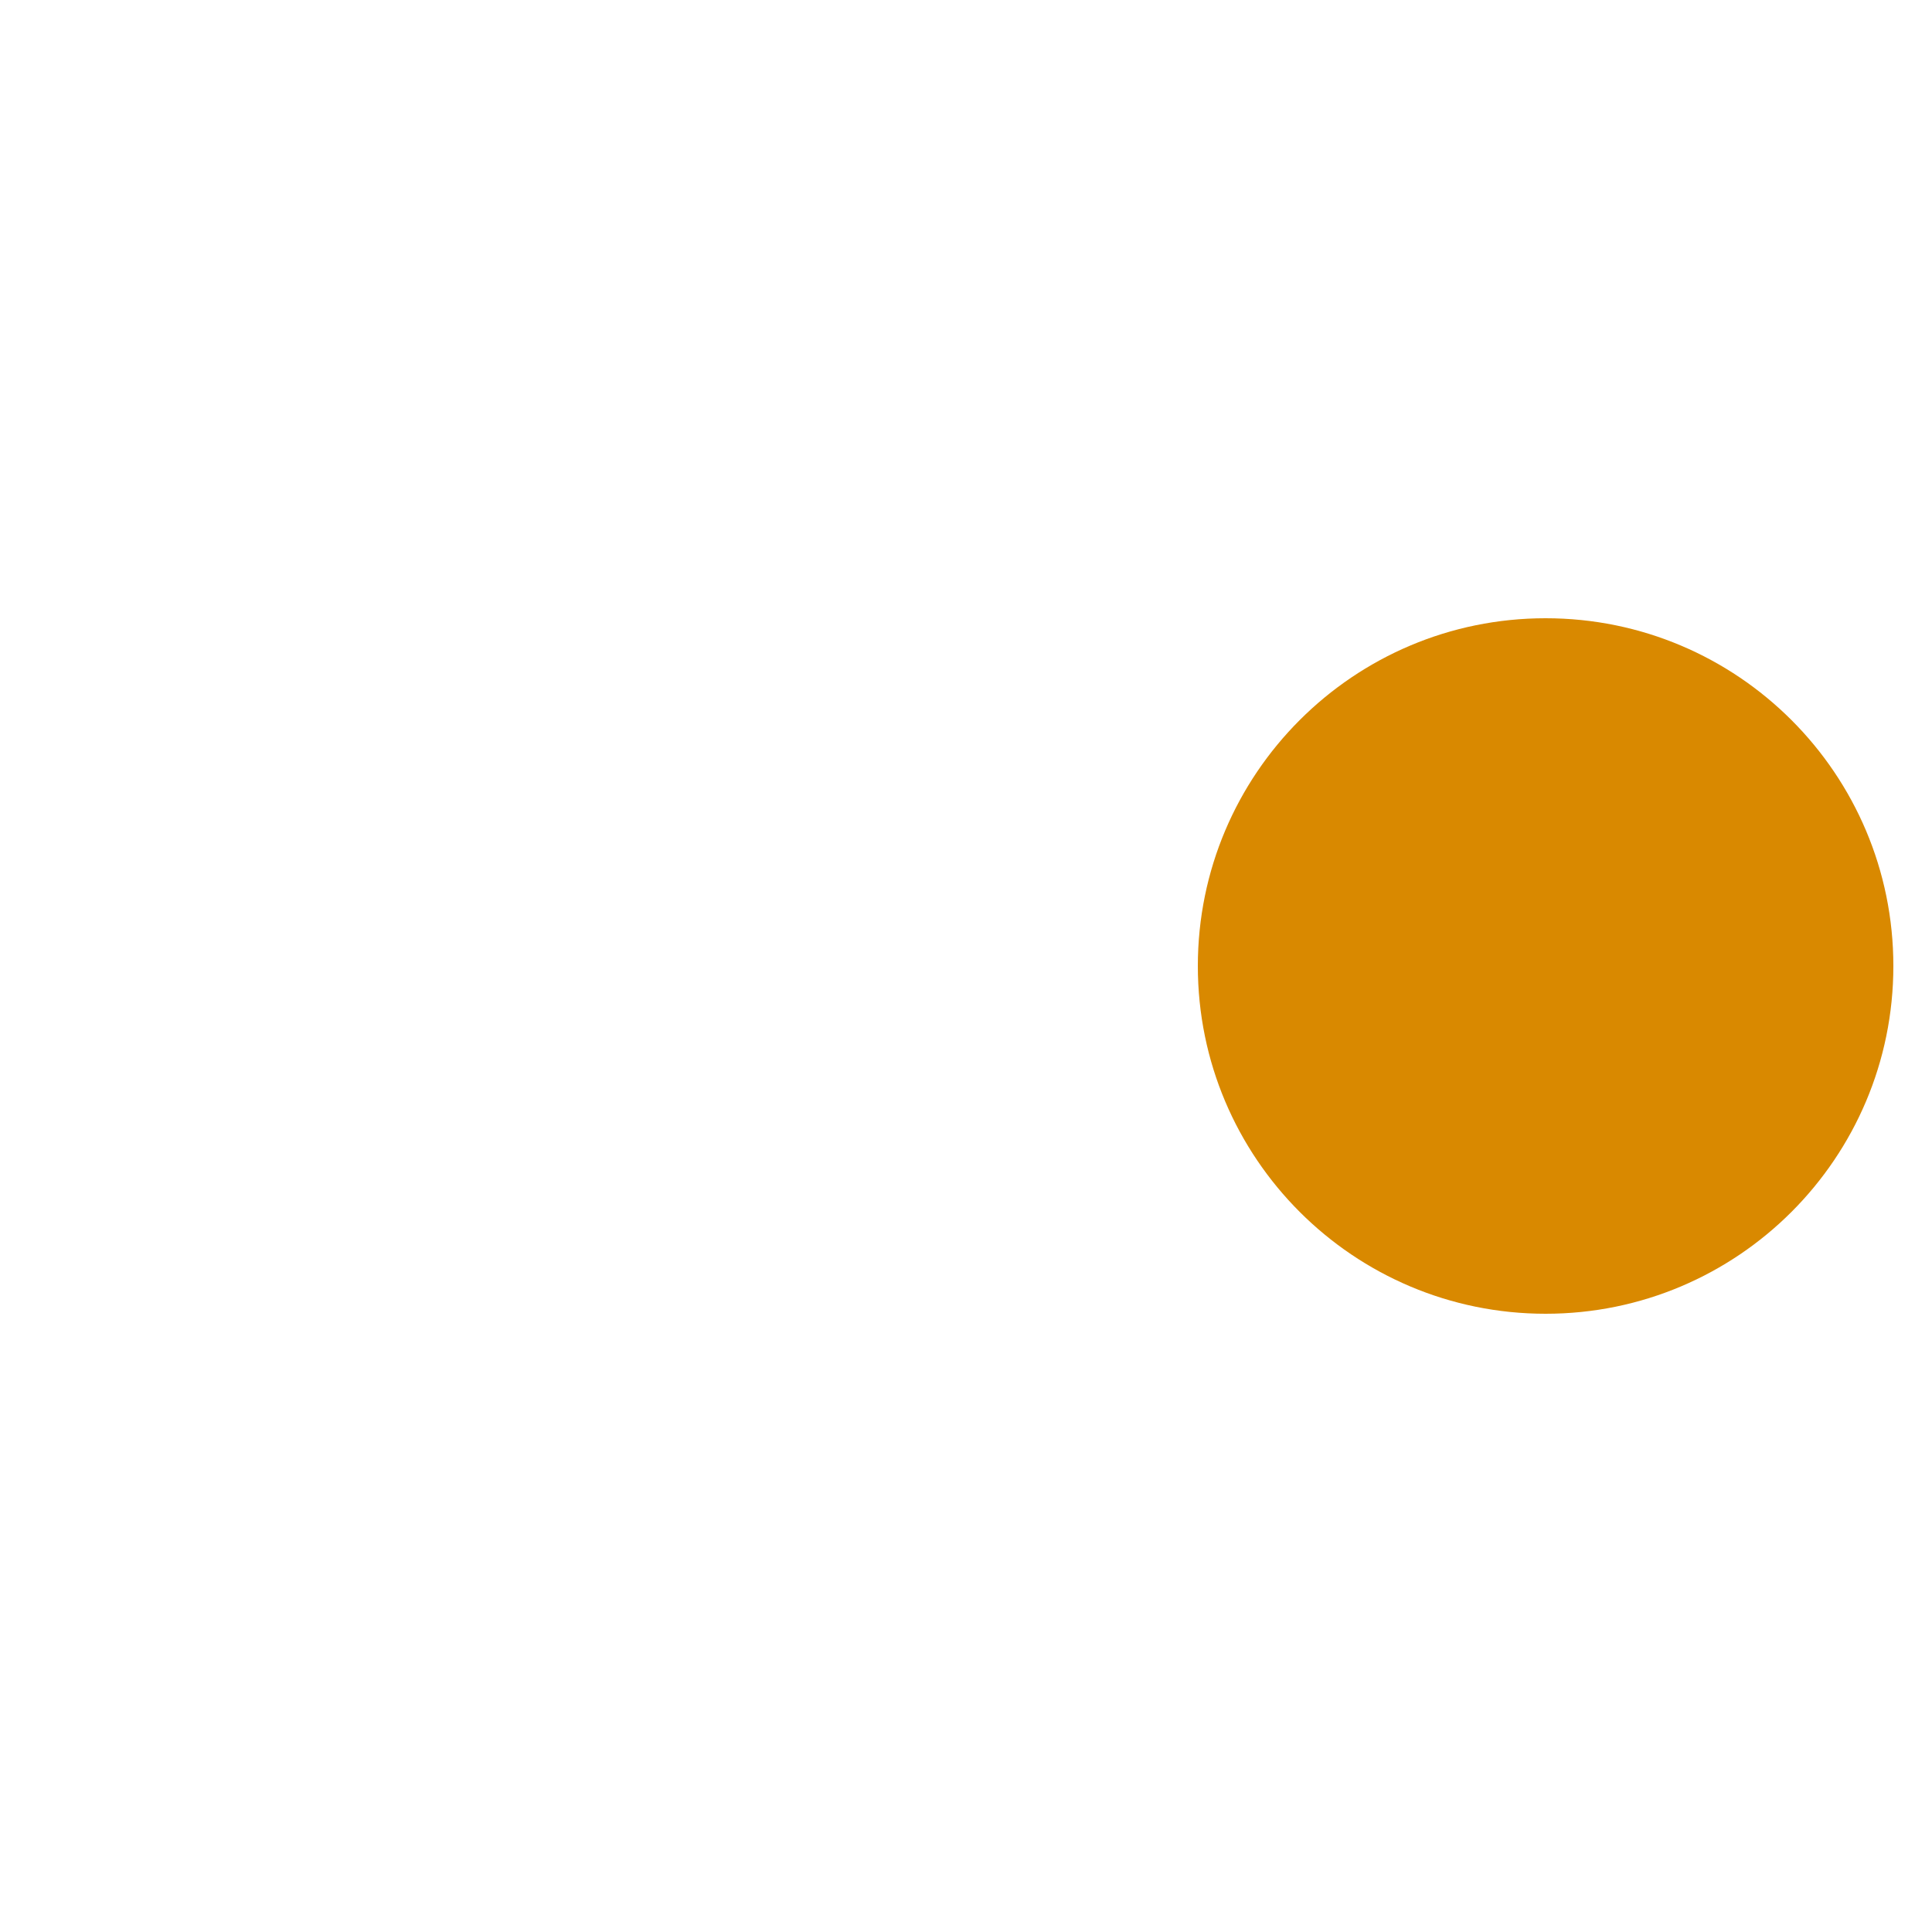
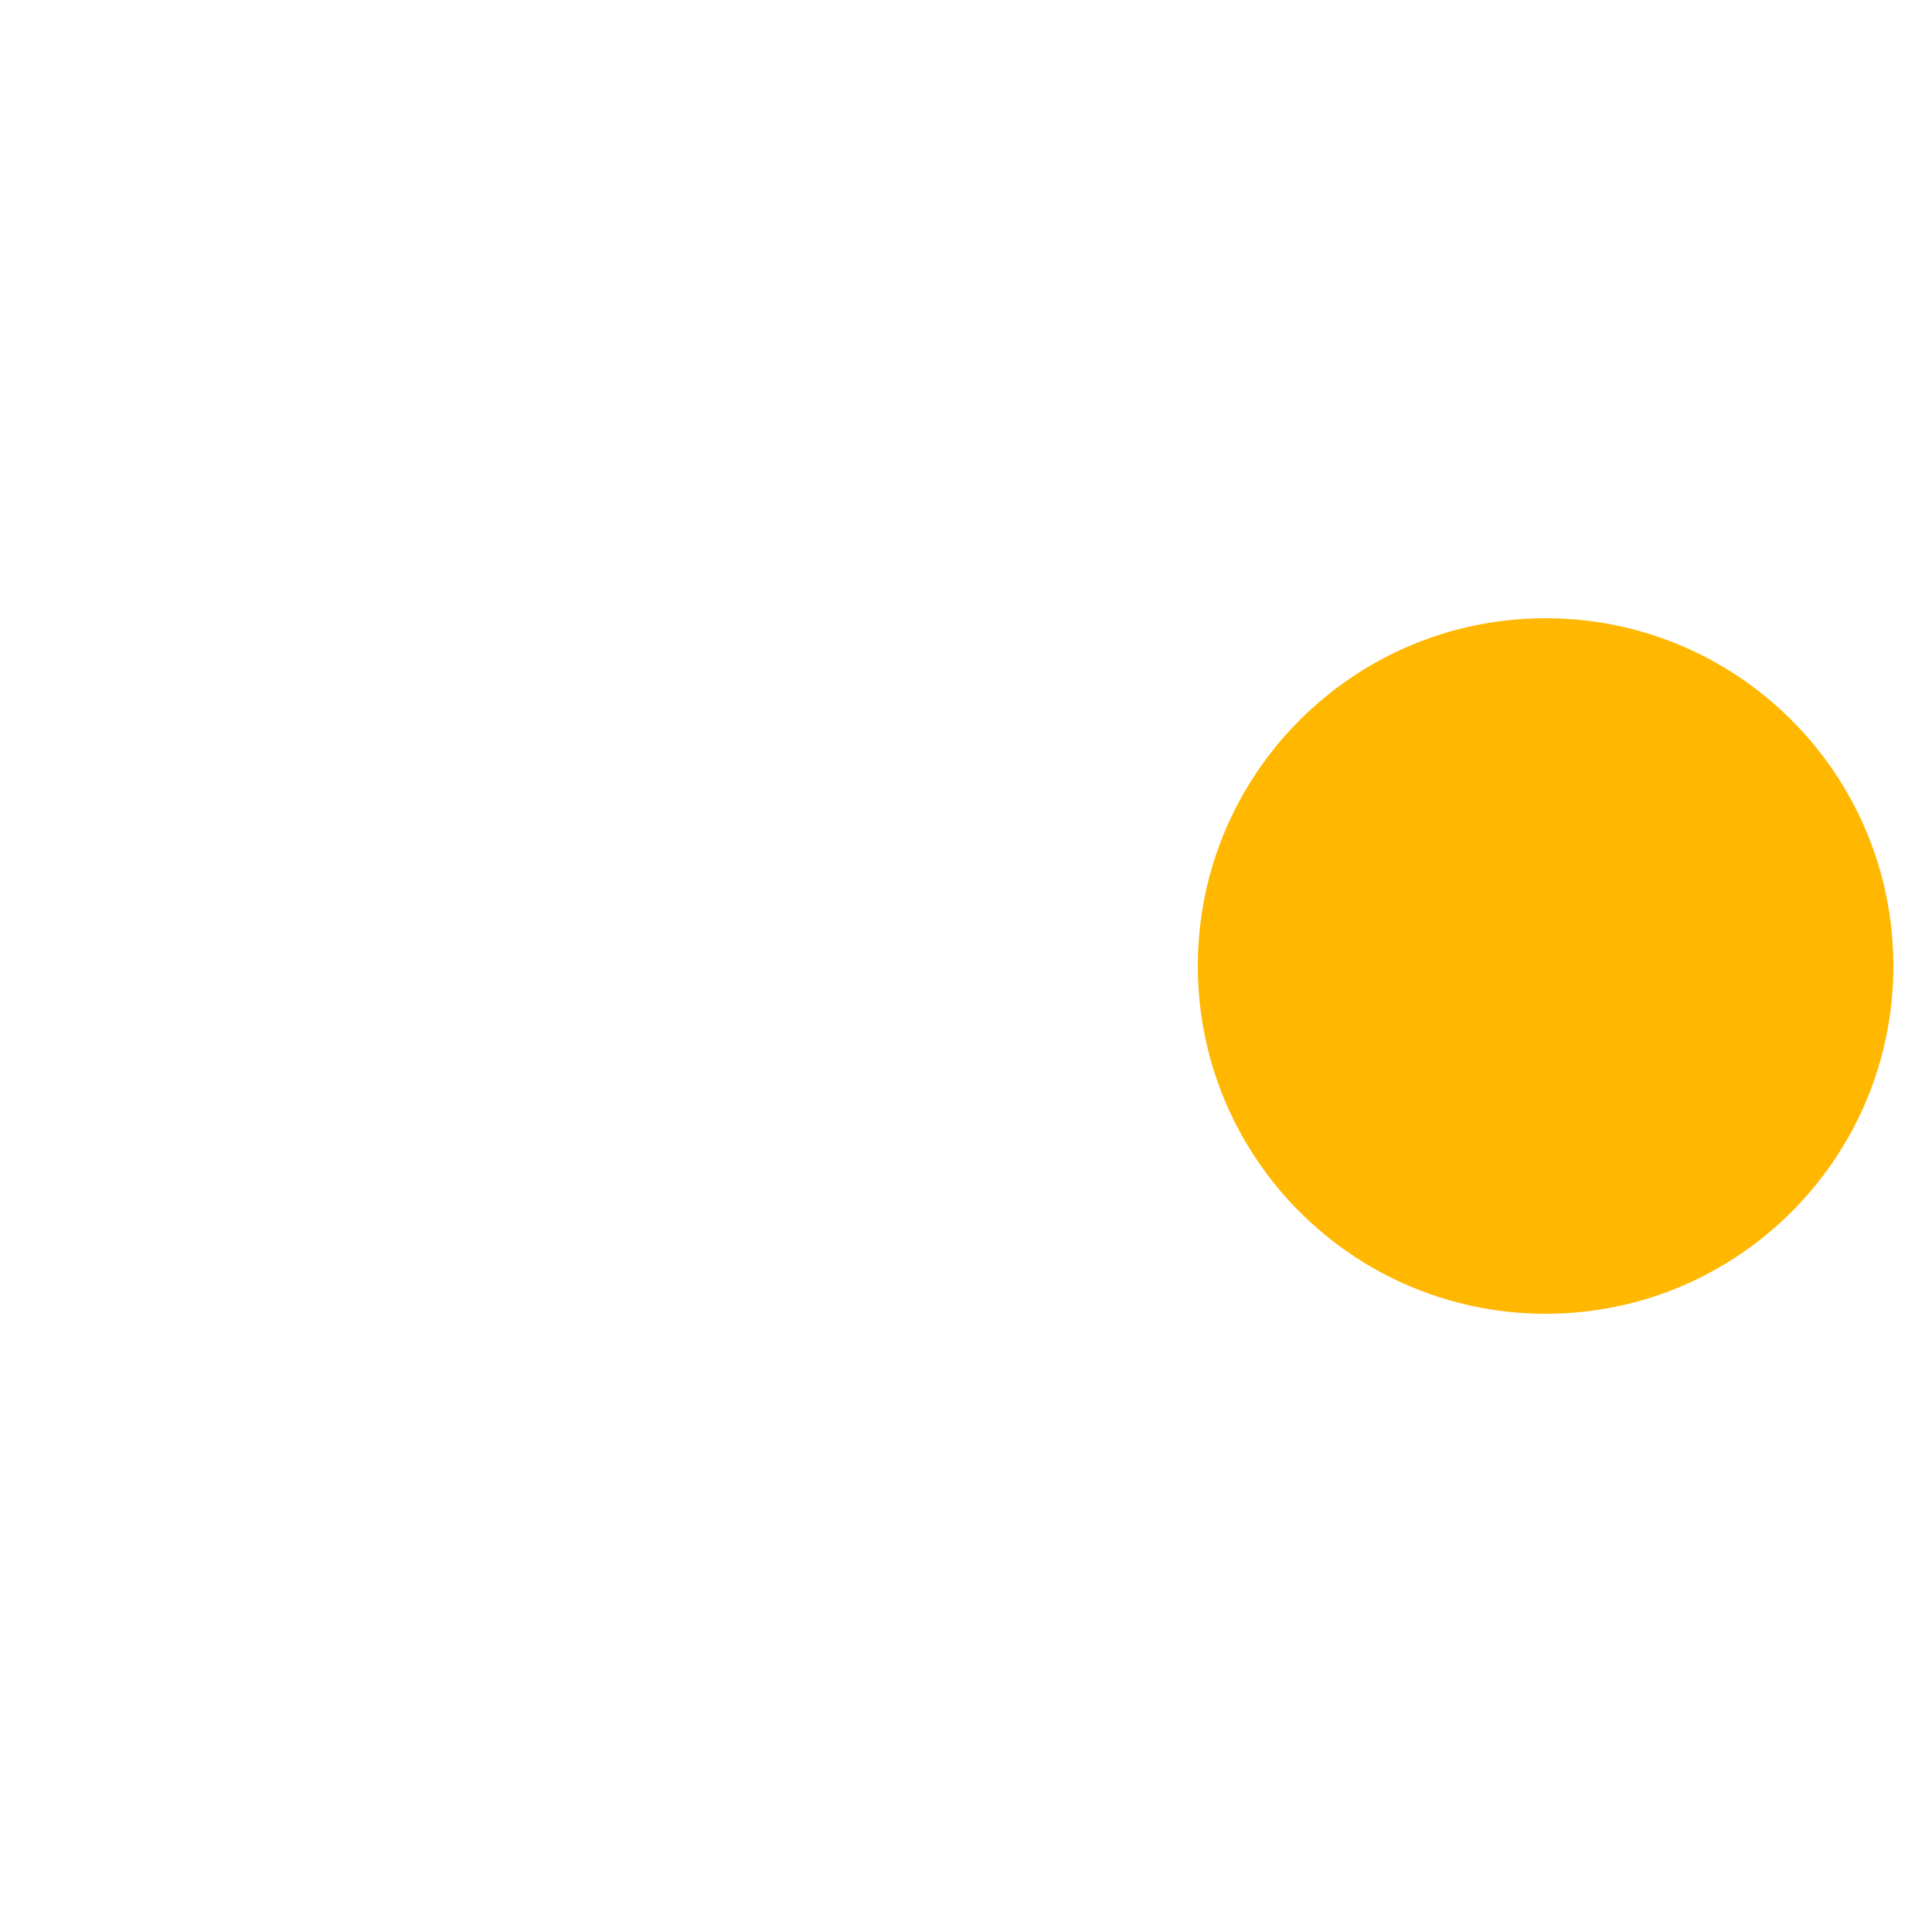
<svg height="100" width="100">
-   <circle cx="80" cy="50" r="18" style="fill:#D98900" />
+   <circle cx="80" cy="50" r="18" style="fill:#FFB700" />
</svg>
